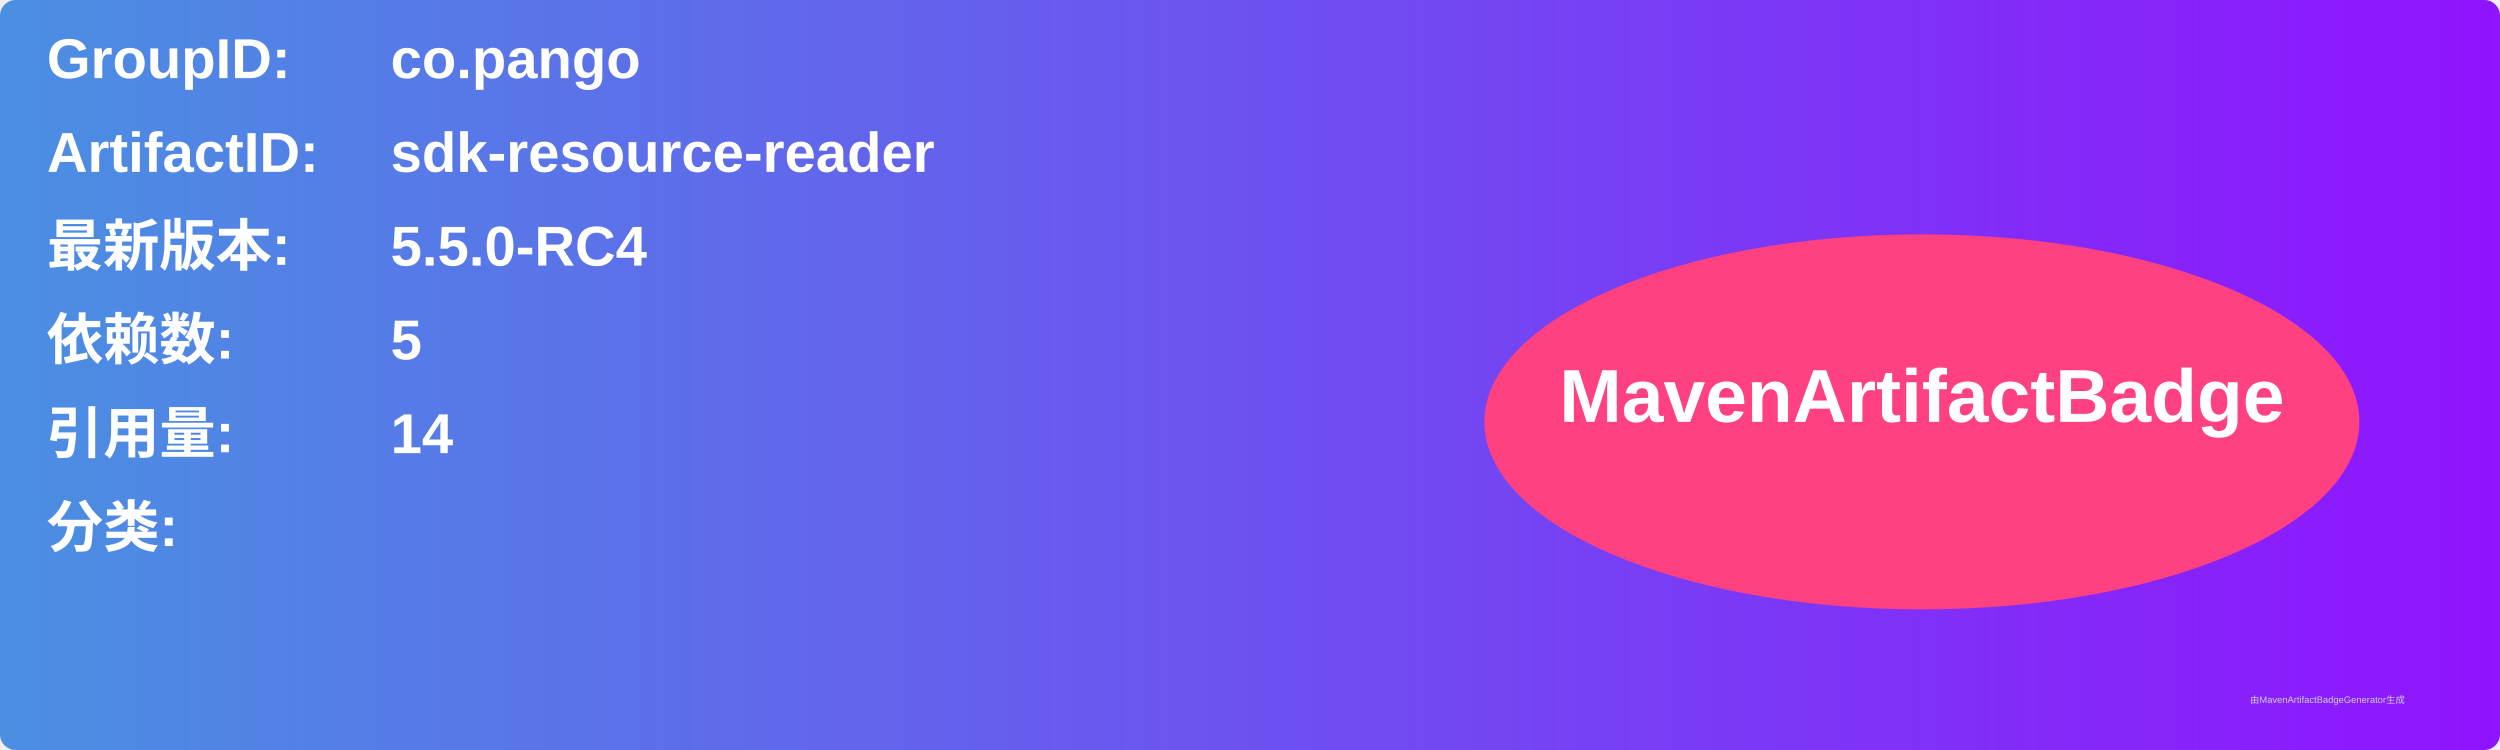
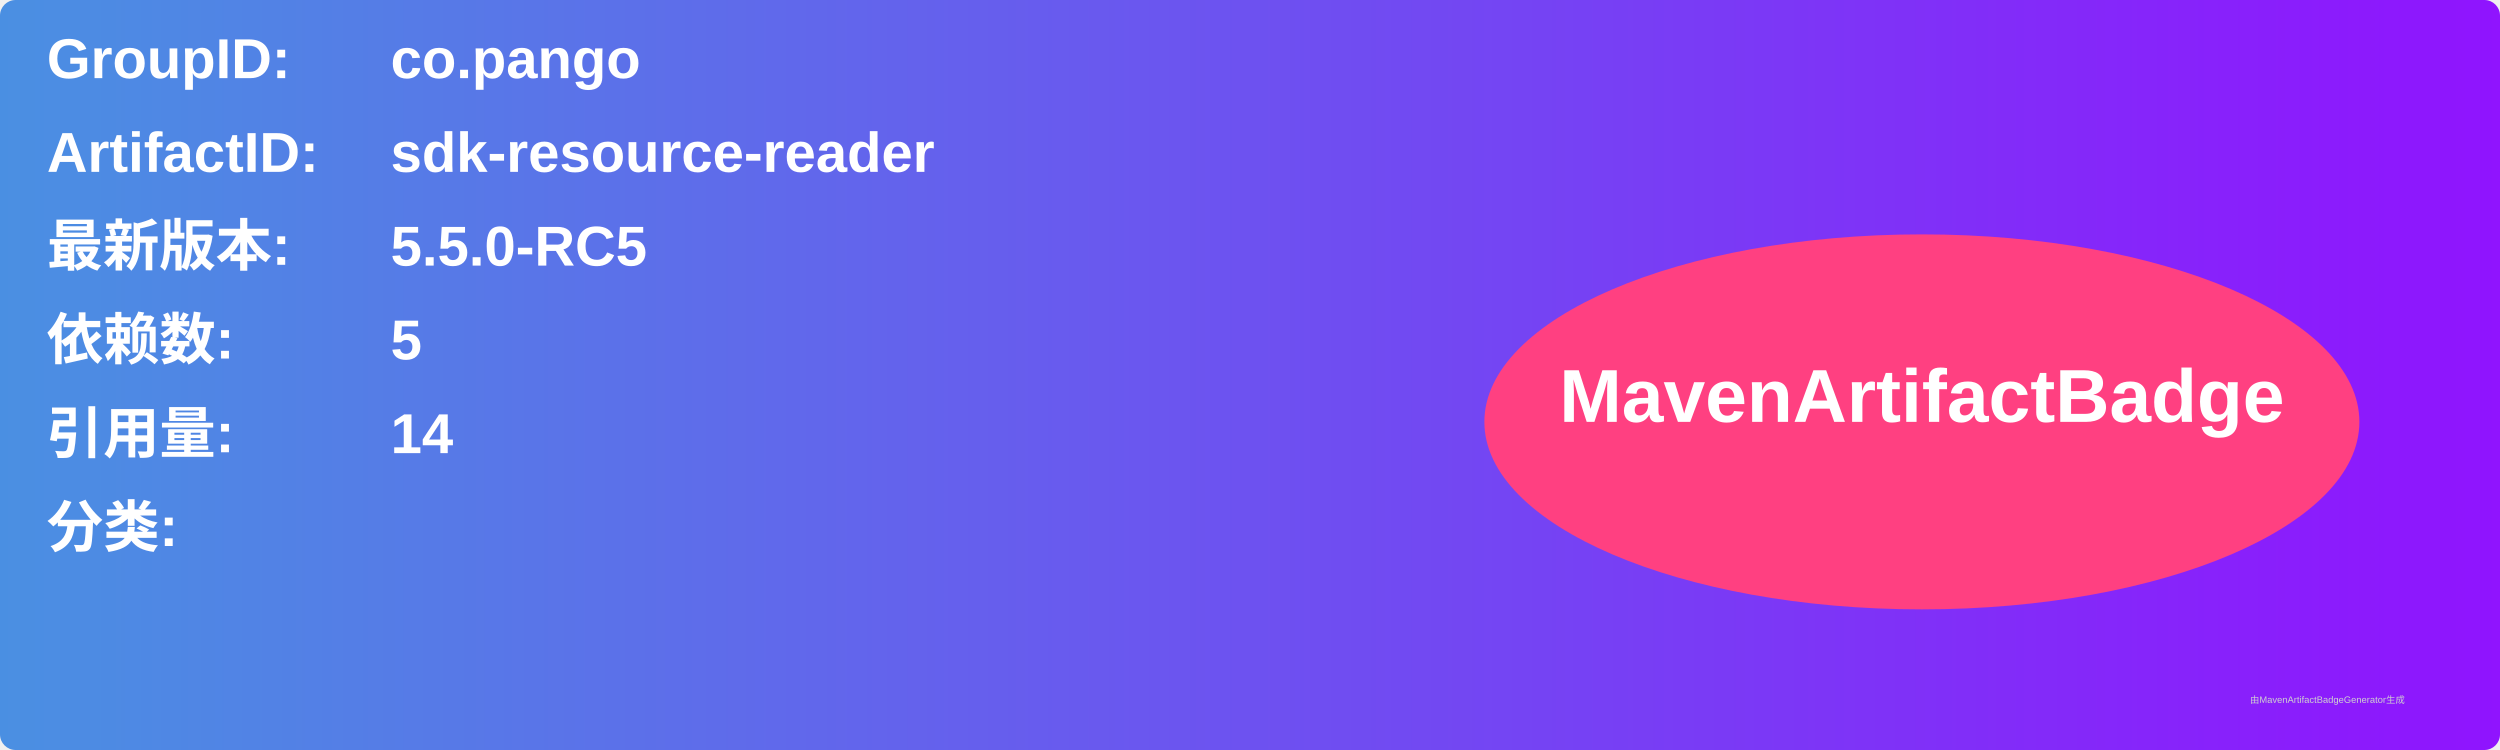
<svg xmlns="http://www.w3.org/2000/svg" width="800" height="240" viewBox="0 0 800 240">
  <linearGradient id="grad" x1="0%" y1="0%" x2="100%" y2="0%">
    <stop offset="0%" stop-color="#4a90e2" />
    <stop offset="100%" stop-color="#9013fe" />
  </linearGradient>
  <rect width="100%" height="100%" rx="5" ry="5" fill="url(#grad)" />
  <g transform="translate(15, 15)">
    <text x="0" y="10" font-family="Arial" font-size="18" fill="white" font-weight="bold" width="260">GroupID:</text>
    <text x="110" y="10" font-family="Arial" font-size="18" fill="white" font-weight="bold" width="460">co.pango</text>
    <text x="0" y="40" font-family="Arial" font-size="18" fill="white" font-weight="bold" width="260">ArtifactID:</text>
    <text x="110" y="40" font-family="Arial" font-size="18" fill="white" font-weight="bold" width="460">sdk-resource-reader</text>
    <text x="0" y="70" font-family="Arial" font-size="18" fill="white" font-weight="bold">最新版本:</text>
    <text x="110" y="70" font-family="Arial" font-size="18" fill="white" font-weight="bold">
-       <tspan font-weight="bold">5.5.0-RC4</tspan>
+       <tspan font-weight="bold">5.5.0-RC5</tspan>
    </text>
    <text x="0" y="100" font-family="Arial" font-size="18" fill="white" font-weight="bold">依赖数: </text>
    <text x="110" y="100" font-family="Arial" font-size="18" fill="white">
      <tspan font-weight="bold">5</tspan>
    </text>
    <text x="0" y="130" font-family="Arial" font-size="18" fill="white" font-weight="bold">引用量: </text>
    <text x="110" y="130" font-family="Arial" font-size="18" fill="white">
      <tspan font-weight="bold">14</tspan>
    </text>
    <text x="0" y="160" font-family="Arial" font-size="18" fill="white" font-weight="bold">分类:</text>
    <text x="10" y="190" font-family="Arial" font-size="10" fill="white">
      <tspan font-weight="bold" />
    </text>
    <ellipse cx="600" cy="120" rx="140" ry="60" fill="#ff4081" />
    <text x="600" y="120" text-anchor="middle" font-family="Arial" font-size="24" fill="white" font-weight="bold">MavenArtifactBadge</text>
  </g>
  <text x="720" y="225" font-family="Arial" font-size="3" fill="#d0d0d0">由MavenArtifactBadgeGenerator生成</text>
</svg>
